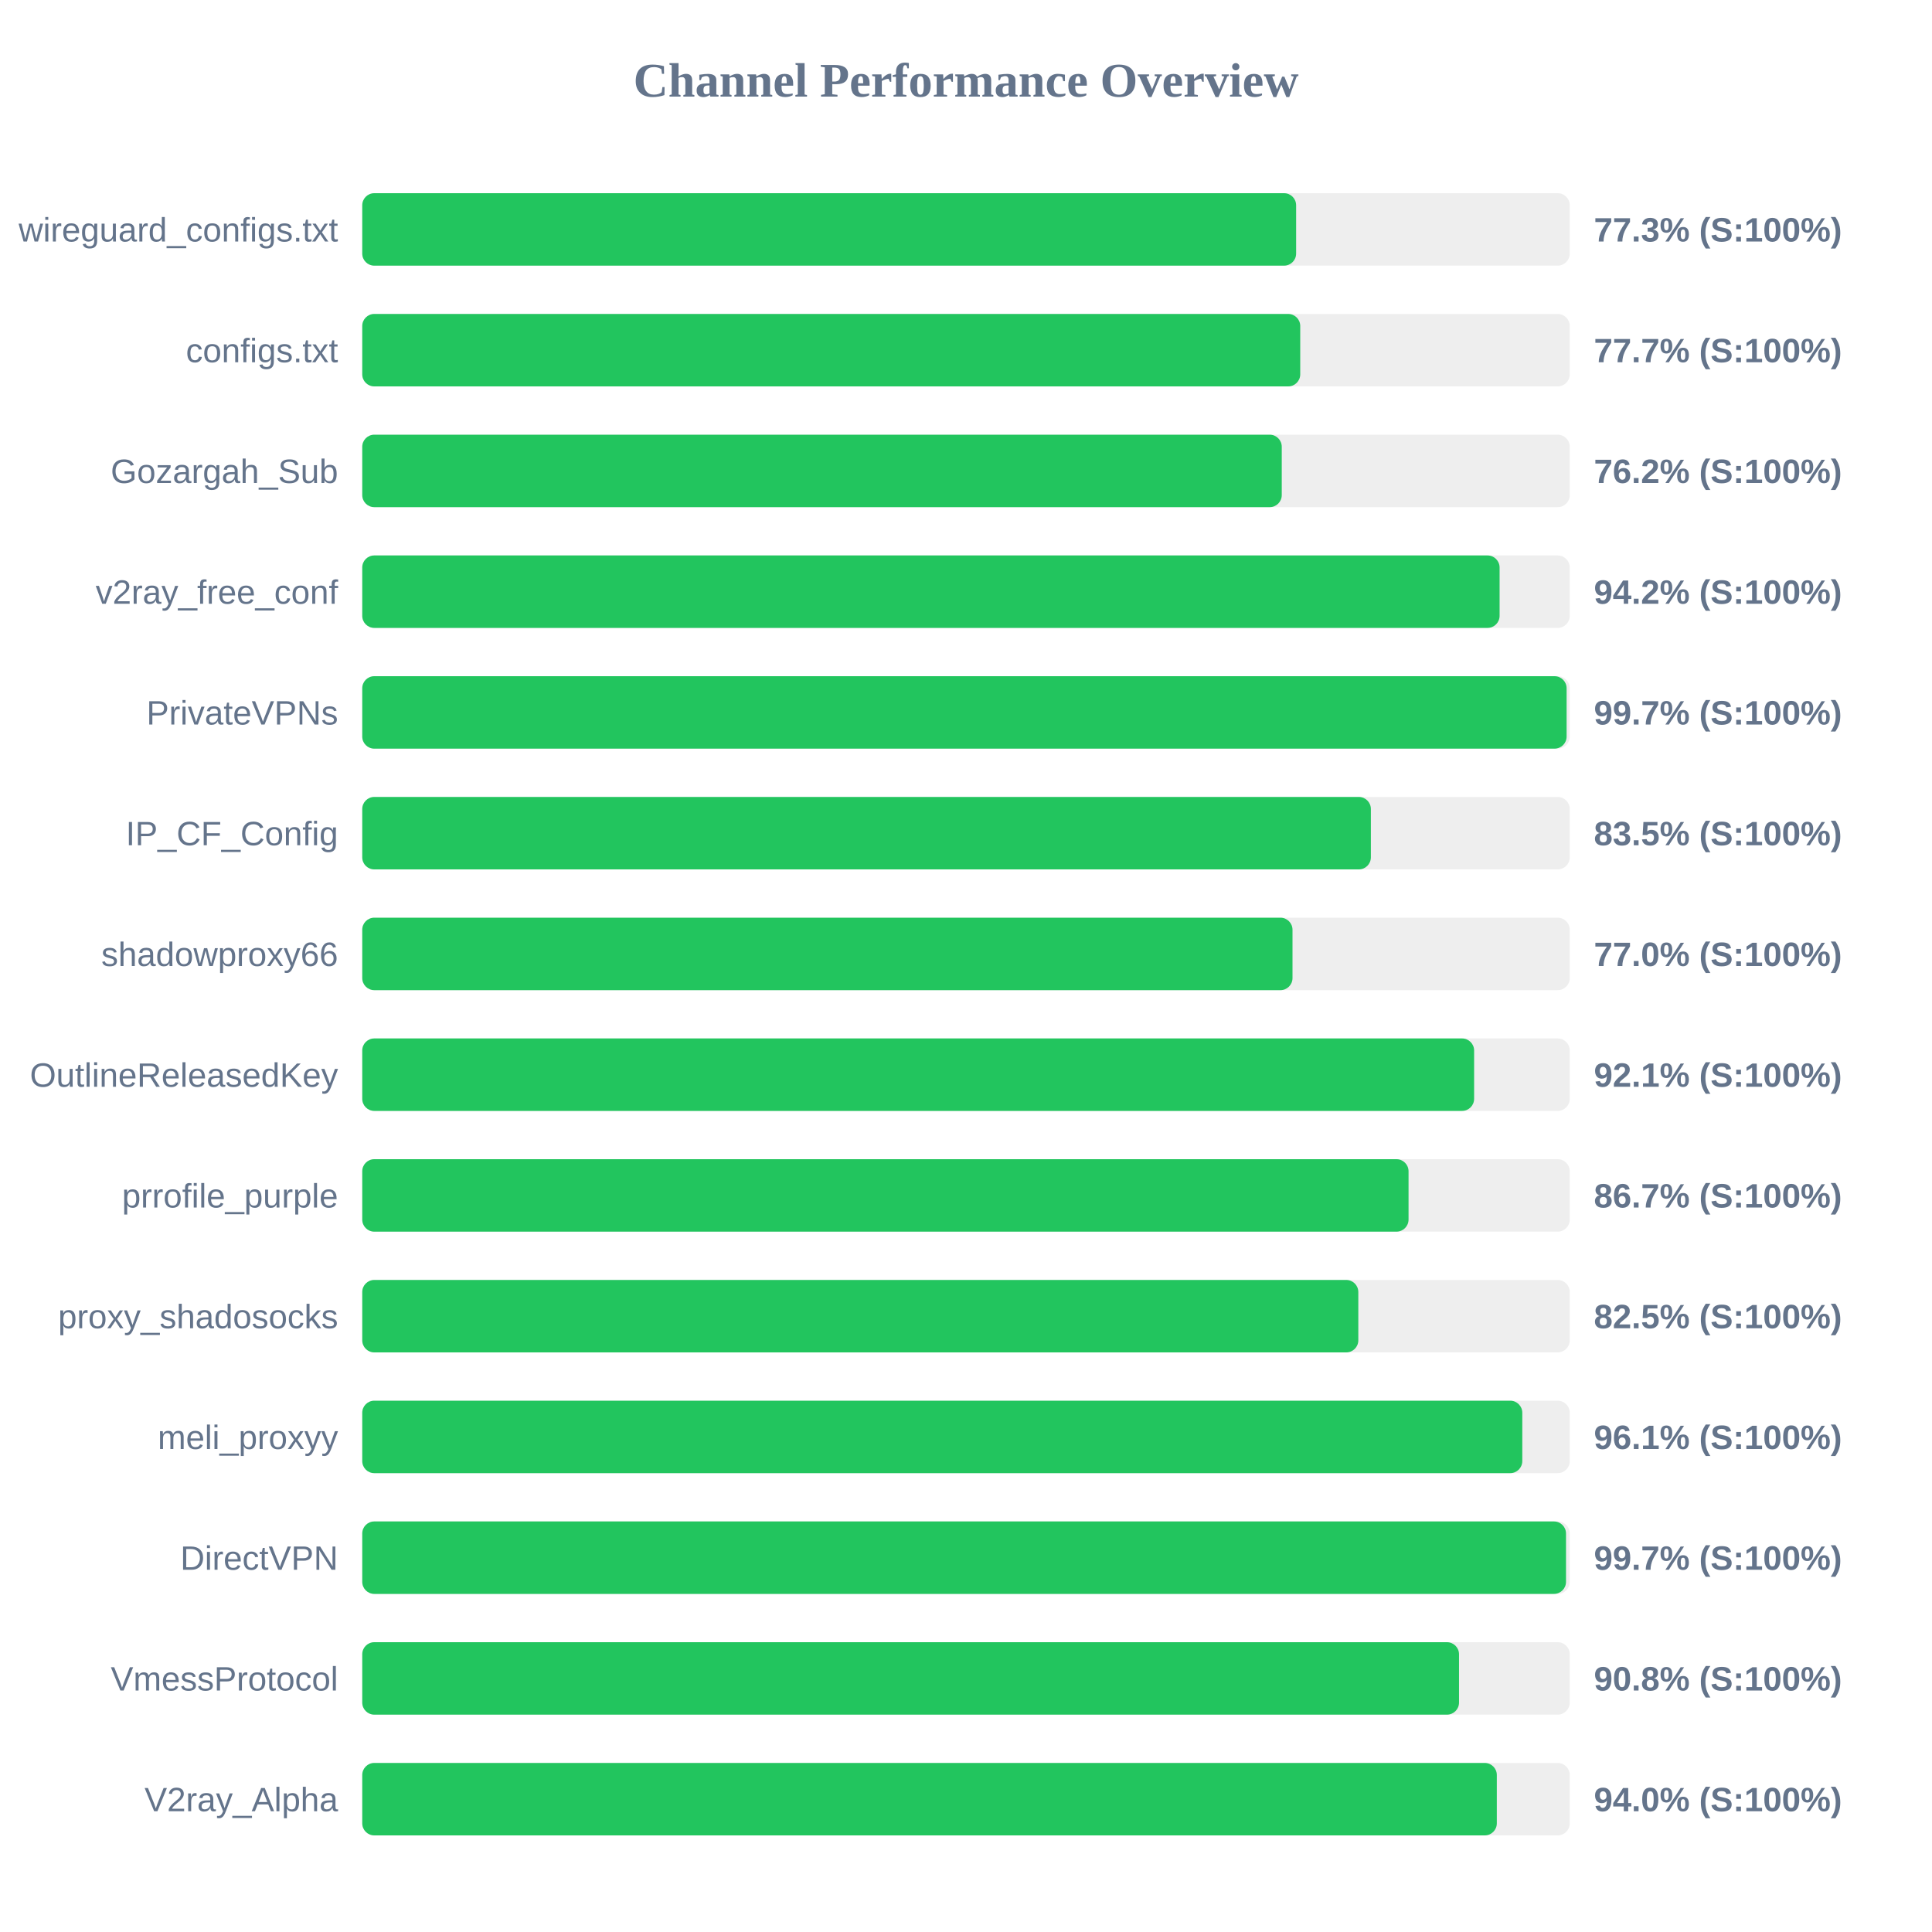
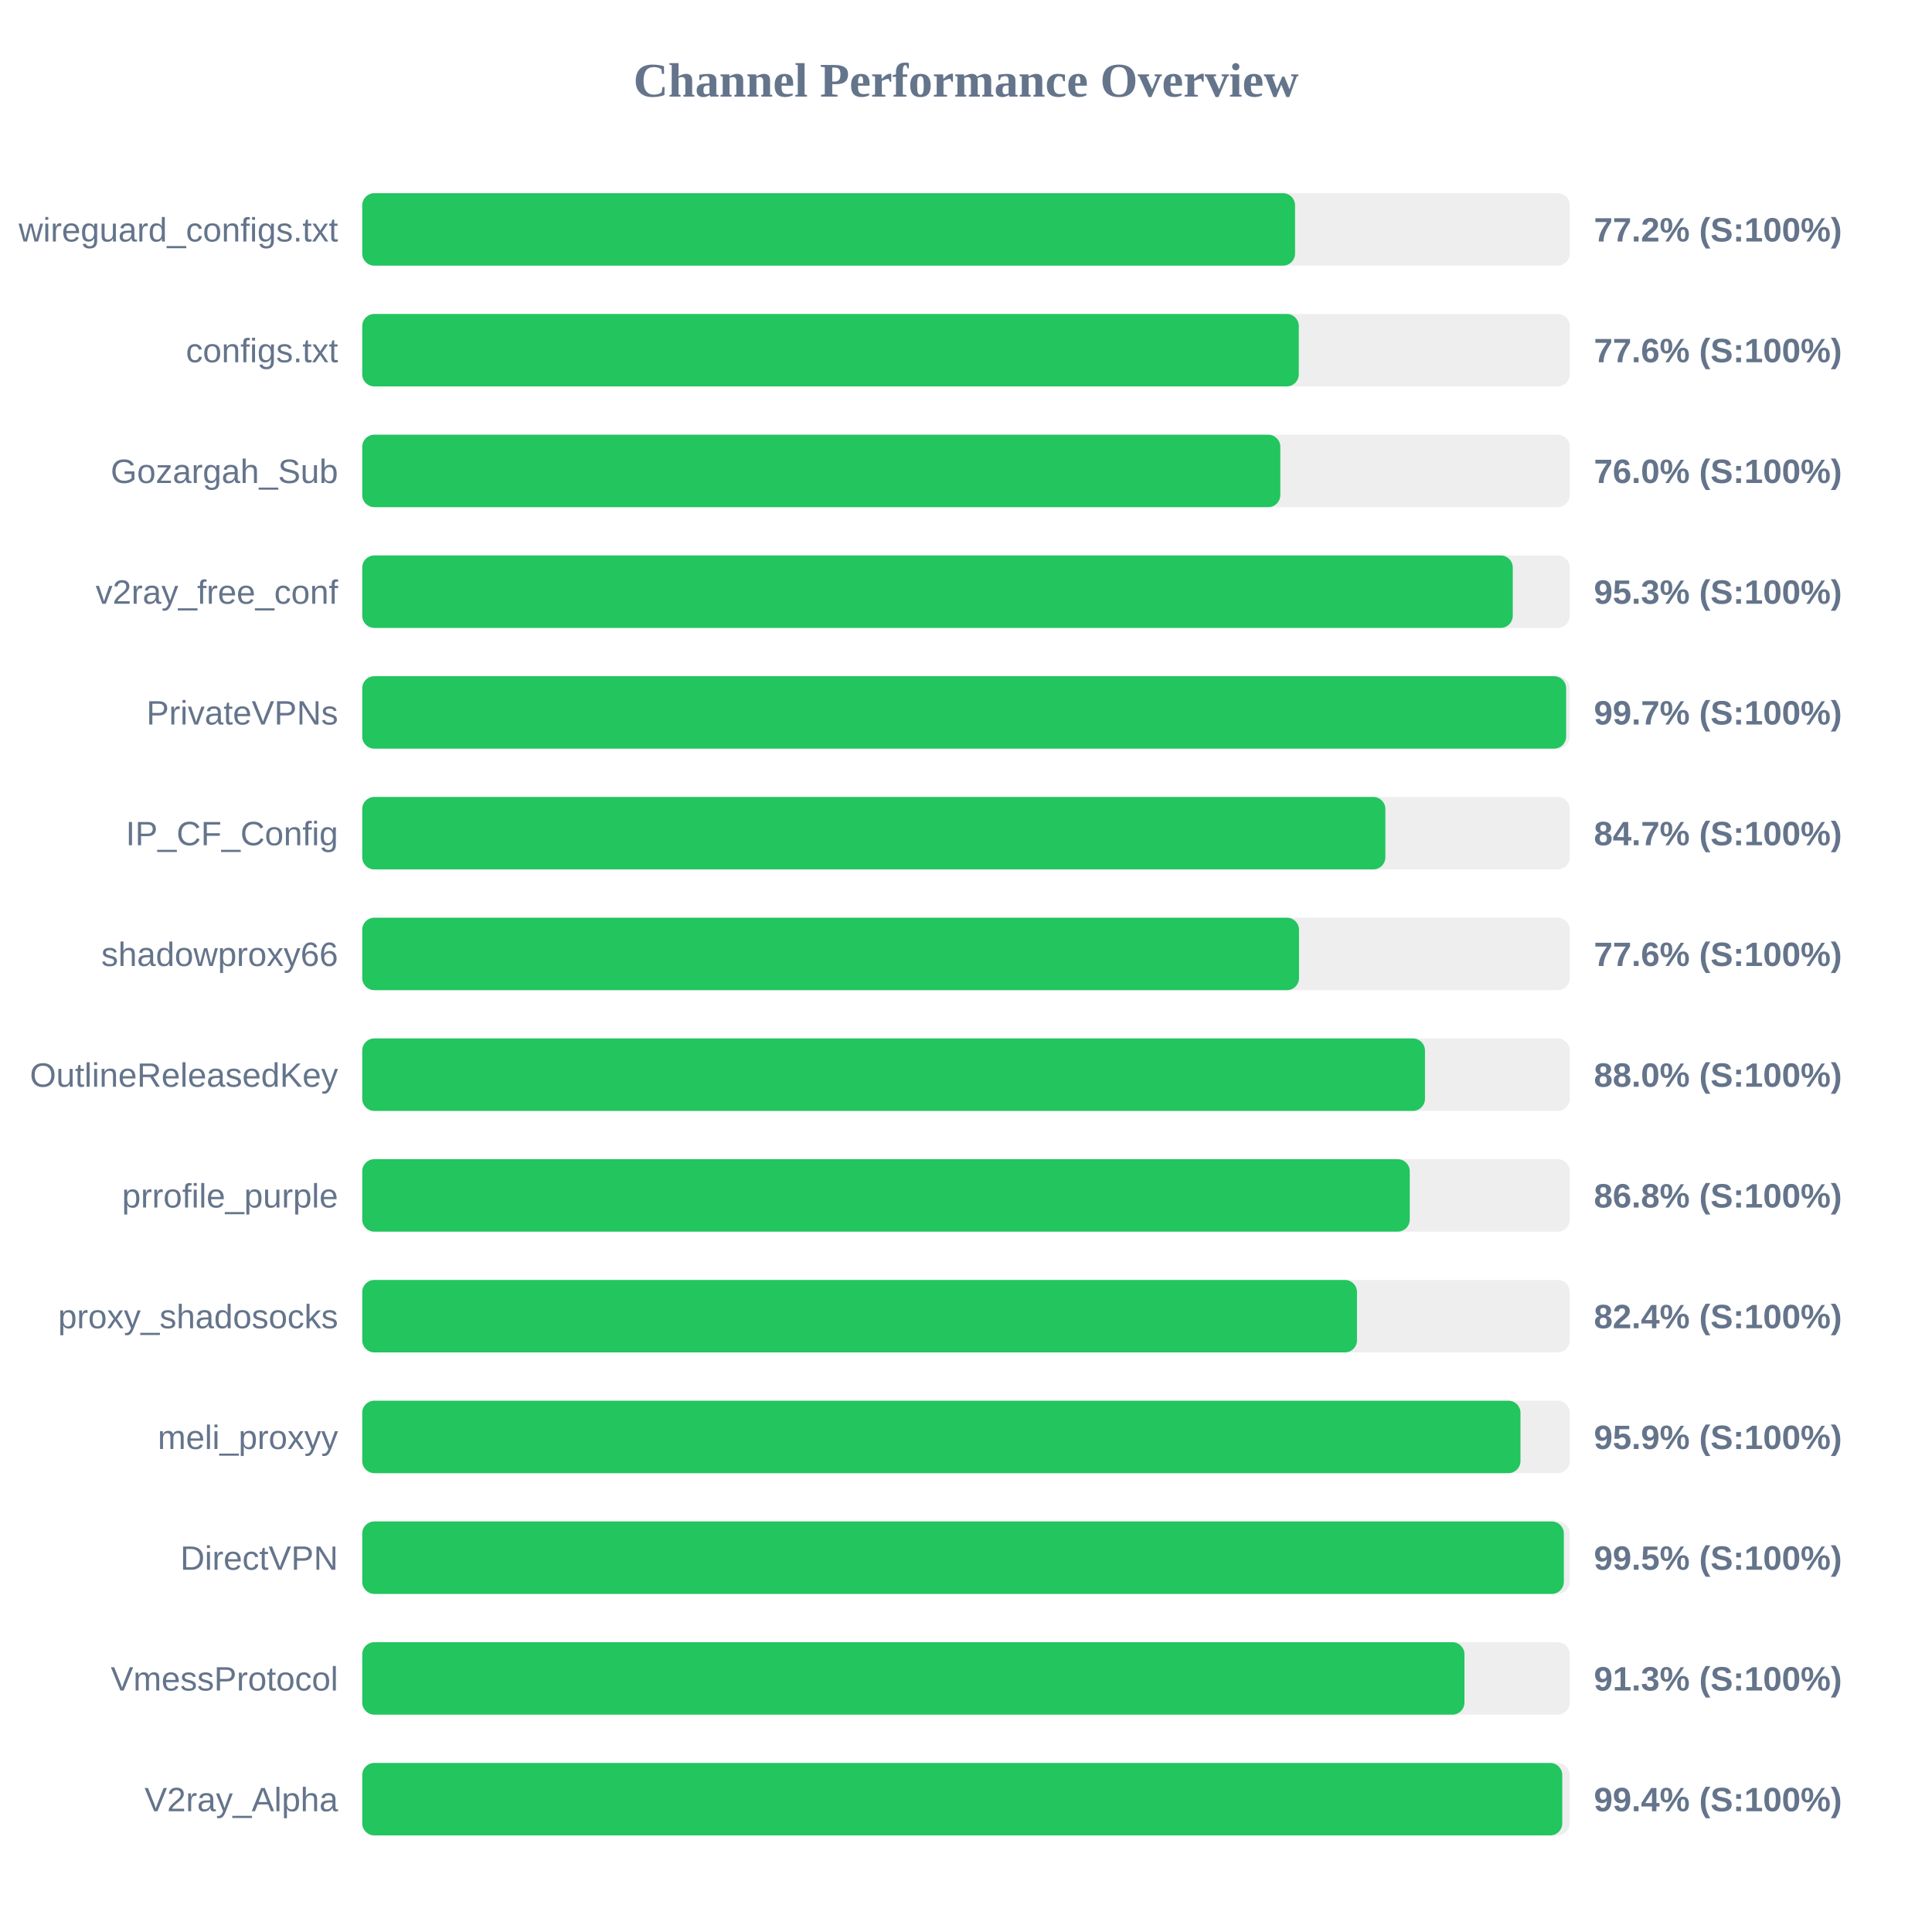
<svg xmlns="http://www.w3.org/2000/svg" width="800" height="800" version="1.1">
  <style>
        .row { font: 14px Arial; fill: #64748b; }
        .score { font: bold 14px Arial; fill: #64748b; }
    </style>
  <text x="400" y="40" text-anchor="middle" font-size="20px" font-weight="bold" fill="#64748b">Channel Performance Overview</text>
  <rect x="150" y="80" width="500" height="30" fill="#eee" rx="5" />
-   <rect x="150" y="80" width="386.7" height="30" fill="#22c55e" rx="5" />
+   <rect x="150" y="80" width="386.25" height="30" fill="#22c55e" rx="5" />
  <text x="140" y="100" text-anchor="end" class="row">wireguard_configs.txt</text>
-   <text x="660" y="100" text-anchor="start" class="score">77.3% (S:100%)</text>
+   <text x="660" y="100" text-anchor="start" class="score">77.2% (S:100%)</text>
  <rect x="150" y="130" width="500" height="30" fill="#eee" rx="5" />
-   <rect x="150" y="130" width="388.4" height="30" fill="#22c55e" rx="5" />
+   <rect x="150" y="130" width="387.8" height="30" fill="#22c55e" rx="5" />
  <text x="140" y="150" text-anchor="end" class="row">configs.txt</text>
-   <text x="660" y="150" text-anchor="start" class="score">77.7% (S:100%)</text>
+   <text x="660" y="150" text-anchor="start" class="score">77.6% (S:100%)</text>
  <rect x="150" y="180" width="500" height="30" fill="#eee" rx="5" />
-   <rect x="150" y="180" width="380.75" height="30" fill="#22c55e" rx="5" />
+   <rect x="150" y="180" width="380.15" height="30" fill="#22c55e" rx="5" />
  <text x="140" y="200" text-anchor="end" class="row">Gozargah_Sub</text>
-   <text x="660" y="200" text-anchor="start" class="score">76.2% (S:100%)</text>
+   <text x="660" y="200" text-anchor="start" class="score">76.0% (S:100%)</text>
  <rect x="150" y="230" width="500" height="30" fill="#eee" rx="5" />
-   <rect x="150" y="230" width="470.95" height="30" fill="#22c55e" rx="5" />
+   <rect x="150" y="230" width="476.4" height="30" fill="#22c55e" rx="5" />
  <text x="140" y="250" text-anchor="end" class="row">v2ray_free_conf</text>
-   <text x="660" y="250" text-anchor="start" class="score">94.2% (S:100%)</text>
+   <text x="660" y="250" text-anchor="start" class="score">95.3% (S:100%)</text>
  <rect x="150" y="280" width="500" height="30" fill="#eee" rx="5" />
-   <rect x="150" y="280" width="498.7" height="30" fill="#22c55e" rx="5" />
+   <rect x="150" y="280" width="498.5" height="30" fill="#22c55e" rx="5" />
  <text x="140" y="300" text-anchor="end" class="row">PrivateVPNs</text>
  <text x="660" y="300" text-anchor="start" class="score">99.7% (S:100%)</text>
  <rect x="150" y="330" width="500" height="30" fill="#eee" rx="5" />
-   <rect x="150" y="330" width="417.65" height="30" fill="#22c55e" rx="5" />
+   <rect x="150" y="330" width="423.65" height="30" fill="#22c55e" rx="5" />
  <text x="140" y="350" text-anchor="end" class="row">IP_CF_Config</text>
-   <text x="660" y="350" text-anchor="start" class="score">83.5% (S:100%)</text>
+   <text x="660" y="350" text-anchor="start" class="score">84.7% (S:100%)</text>
  <rect x="150" y="380" width="500" height="30" fill="#eee" rx="5" />
-   <rect x="150" y="380" width="385.2" height="30" fill="#22c55e" rx="5" />
+   <rect x="150" y="380" width="387.9" height="30" fill="#22c55e" rx="5" />
  <text x="140" y="400" text-anchor="end" class="row">shadowproxy66</text>
-   <text x="660" y="400" text-anchor="start" class="score">77.0% (S:100%)</text>
+   <text x="660" y="400" text-anchor="start" class="score">77.6% (S:100%)</text>
  <rect x="150" y="430" width="500" height="30" fill="#eee" rx="5" />
-   <rect x="150" y="430" width="460.4" height="30" fill="#22c55e" rx="5" />
+   <rect x="150" y="430" width="440.05" height="30" fill="#22c55e" rx="5" />
  <text x="140" y="450" text-anchor="end" class="row">OutlineReleasedKey</text>
-   <text x="660" y="450" text-anchor="start" class="score">92.1% (S:100%)</text>
+   <text x="660" y="450" text-anchor="start" class="score">88.0% (S:100%)</text>
  <rect x="150" y="480" width="500" height="30" fill="#eee" rx="5" />
-   <rect x="150" y="480" width="433.25" height="30" fill="#22c55e" rx="5" />
+   <rect x="150" y="480" width="433.75" height="30" fill="#22c55e" rx="5" />
  <text x="140" y="500" text-anchor="end" class="row">prrofile_purple</text>
-   <text x="660" y="500" text-anchor="start" class="score">86.7% (S:100%)</text>
+   <text x="660" y="500" text-anchor="start" class="score">86.8% (S:100%)</text>
  <rect x="150" y="530" width="500" height="30" fill="#eee" rx="5" />
-   <rect x="150" y="530" width="412.45" height="30" fill="#22c55e" rx="5" />
+   <rect x="150" y="530" width="411.9" height="30" fill="#22c55e" rx="5" />
  <text x="140" y="550" text-anchor="end" class="row">proxy_shadosocks</text>
-   <text x="660" y="550" text-anchor="start" class="score">82.5% (S:100%)</text>
+   <text x="660" y="550" text-anchor="start" class="score">82.4% (S:100%)</text>
  <rect x="150" y="580" width="500" height="30" fill="#eee" rx="5" />
-   <rect x="150" y="580" width="480.35" height="30" fill="#22c55e" rx="5" />
+   <rect x="150" y="580" width="479.6" height="30" fill="#22c55e" rx="5" />
  <text x="140" y="600" text-anchor="end" class="row">meli_proxyy</text>
-   <text x="660" y="600" text-anchor="start" class="score">96.1% (S:100%)</text>
+   <text x="660" y="600" text-anchor="start" class="score">95.9% (S:100%)</text>
  <rect x="150" y="630" width="500" height="30" fill="#eee" rx="5" />
-   <rect x="150" y="630" width="498.45" height="30" fill="#22c55e" rx="5" />
+   <rect x="150" y="630" width="497.55" height="30" fill="#22c55e" rx="5" />
  <text x="140" y="650" text-anchor="end" class="row">DirectVPN</text>
-   <text x="660" y="650" text-anchor="start" class="score">99.7% (S:100%)</text>
+   <text x="660" y="650" text-anchor="start" class="score">99.5% (S:100%)</text>
  <rect x="150" y="680" width="500" height="30" fill="#eee" rx="5" />
-   <rect x="150" y="680" width="454.15" height="30" fill="#22c55e" rx="5" />
+   <rect x="150" y="680" width="456.4" height="30" fill="#22c55e" rx="5" />
  <text x="140" y="700" text-anchor="end" class="row">VmessProtocol</text>
-   <text x="660" y="700" text-anchor="start" class="score">90.8% (S:100%)</text>
+   <text x="660" y="700" text-anchor="start" class="score">91.3% (S:100%)</text>
  <rect x="150" y="730" width="500" height="30" fill="#eee" rx="5" />
-   <rect x="150" y="730" width="469.8" height="30" fill="#22c55e" rx="5" />
+   <rect x="150" y="730" width="496.9" height="30" fill="#22c55e" rx="5" />
  <text x="140" y="750" text-anchor="end" class="row">V2ray_Alpha</text>
-   <text x="660" y="750" text-anchor="start" class="score">94.0% (S:100%)</text>
+   <text x="660" y="750" text-anchor="start" class="score">99.4% (S:100%)</text>
</svg>
